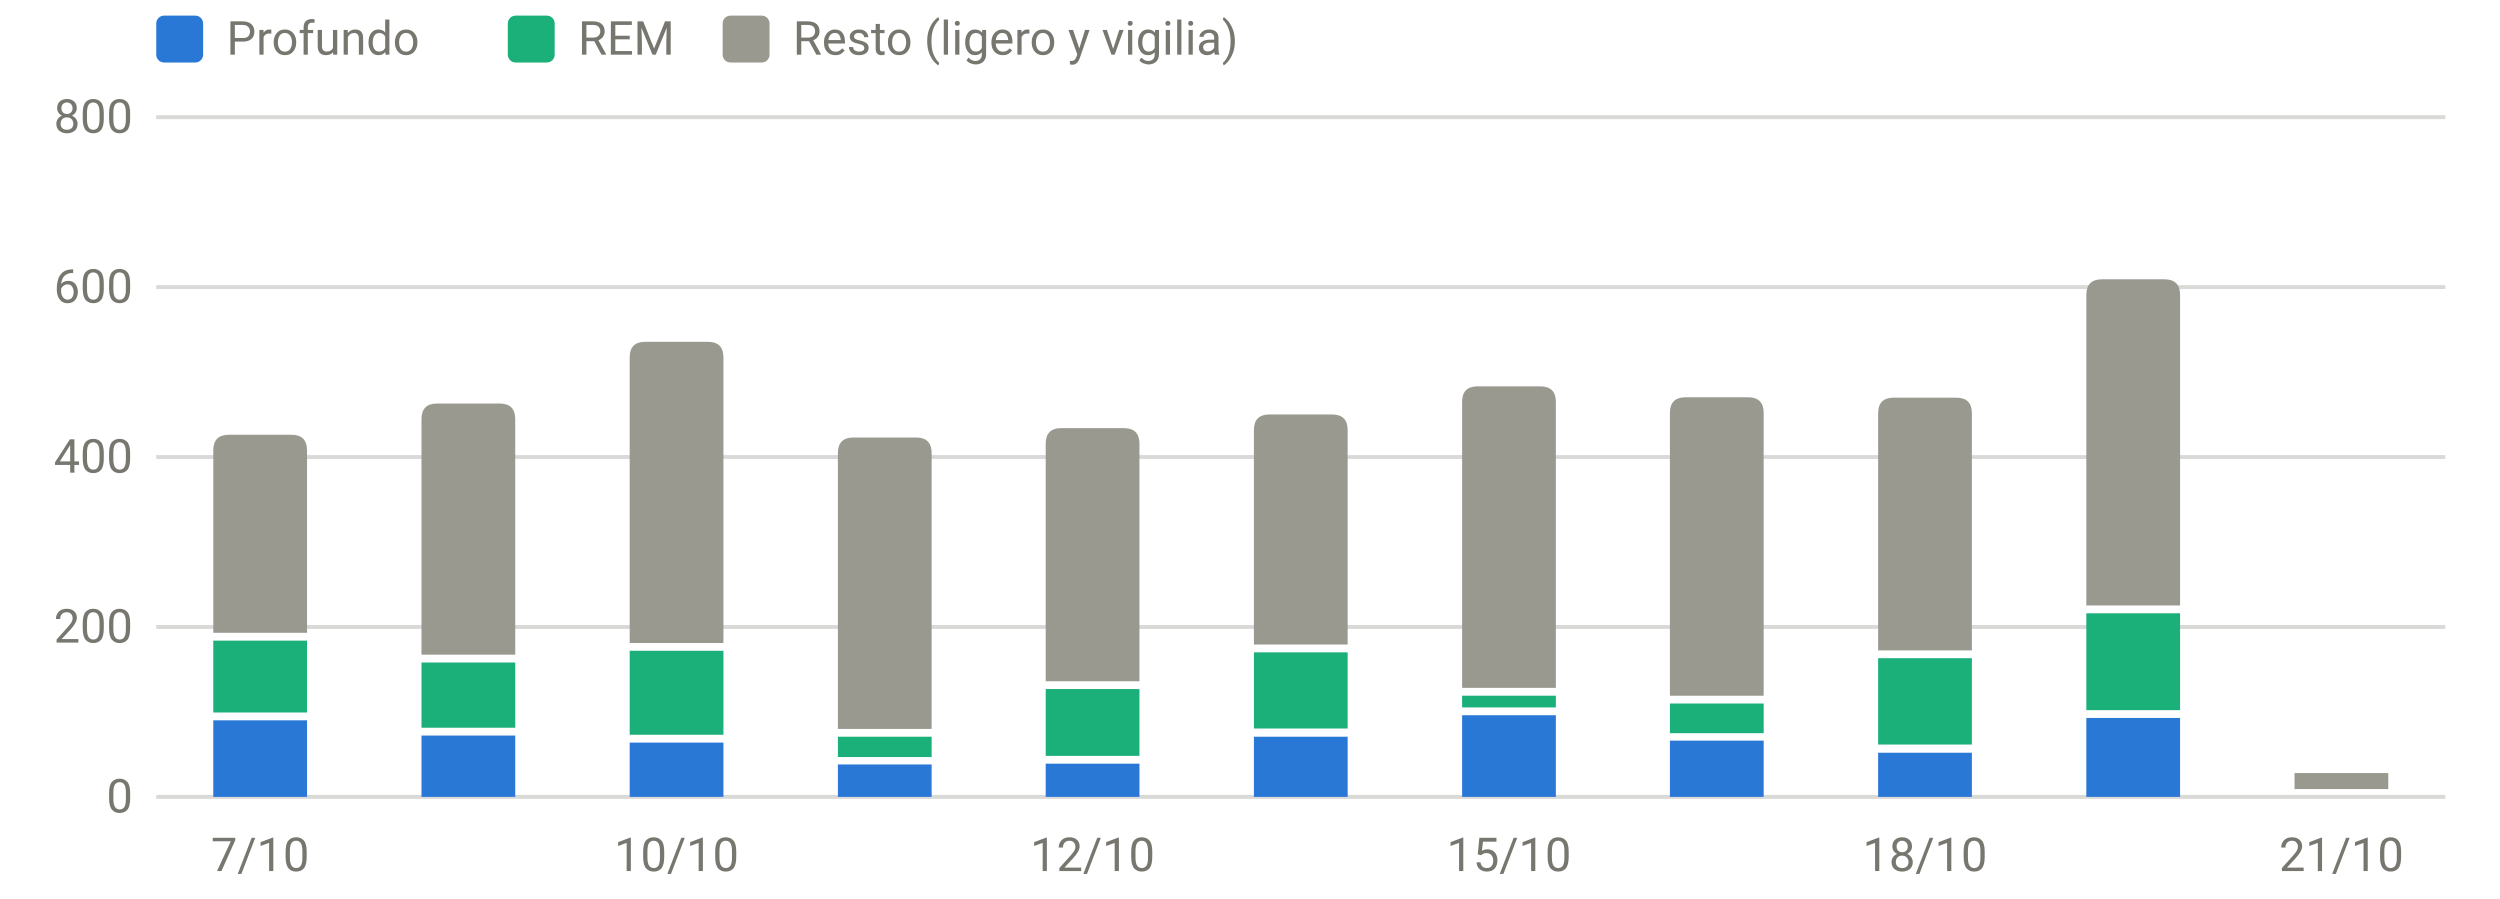
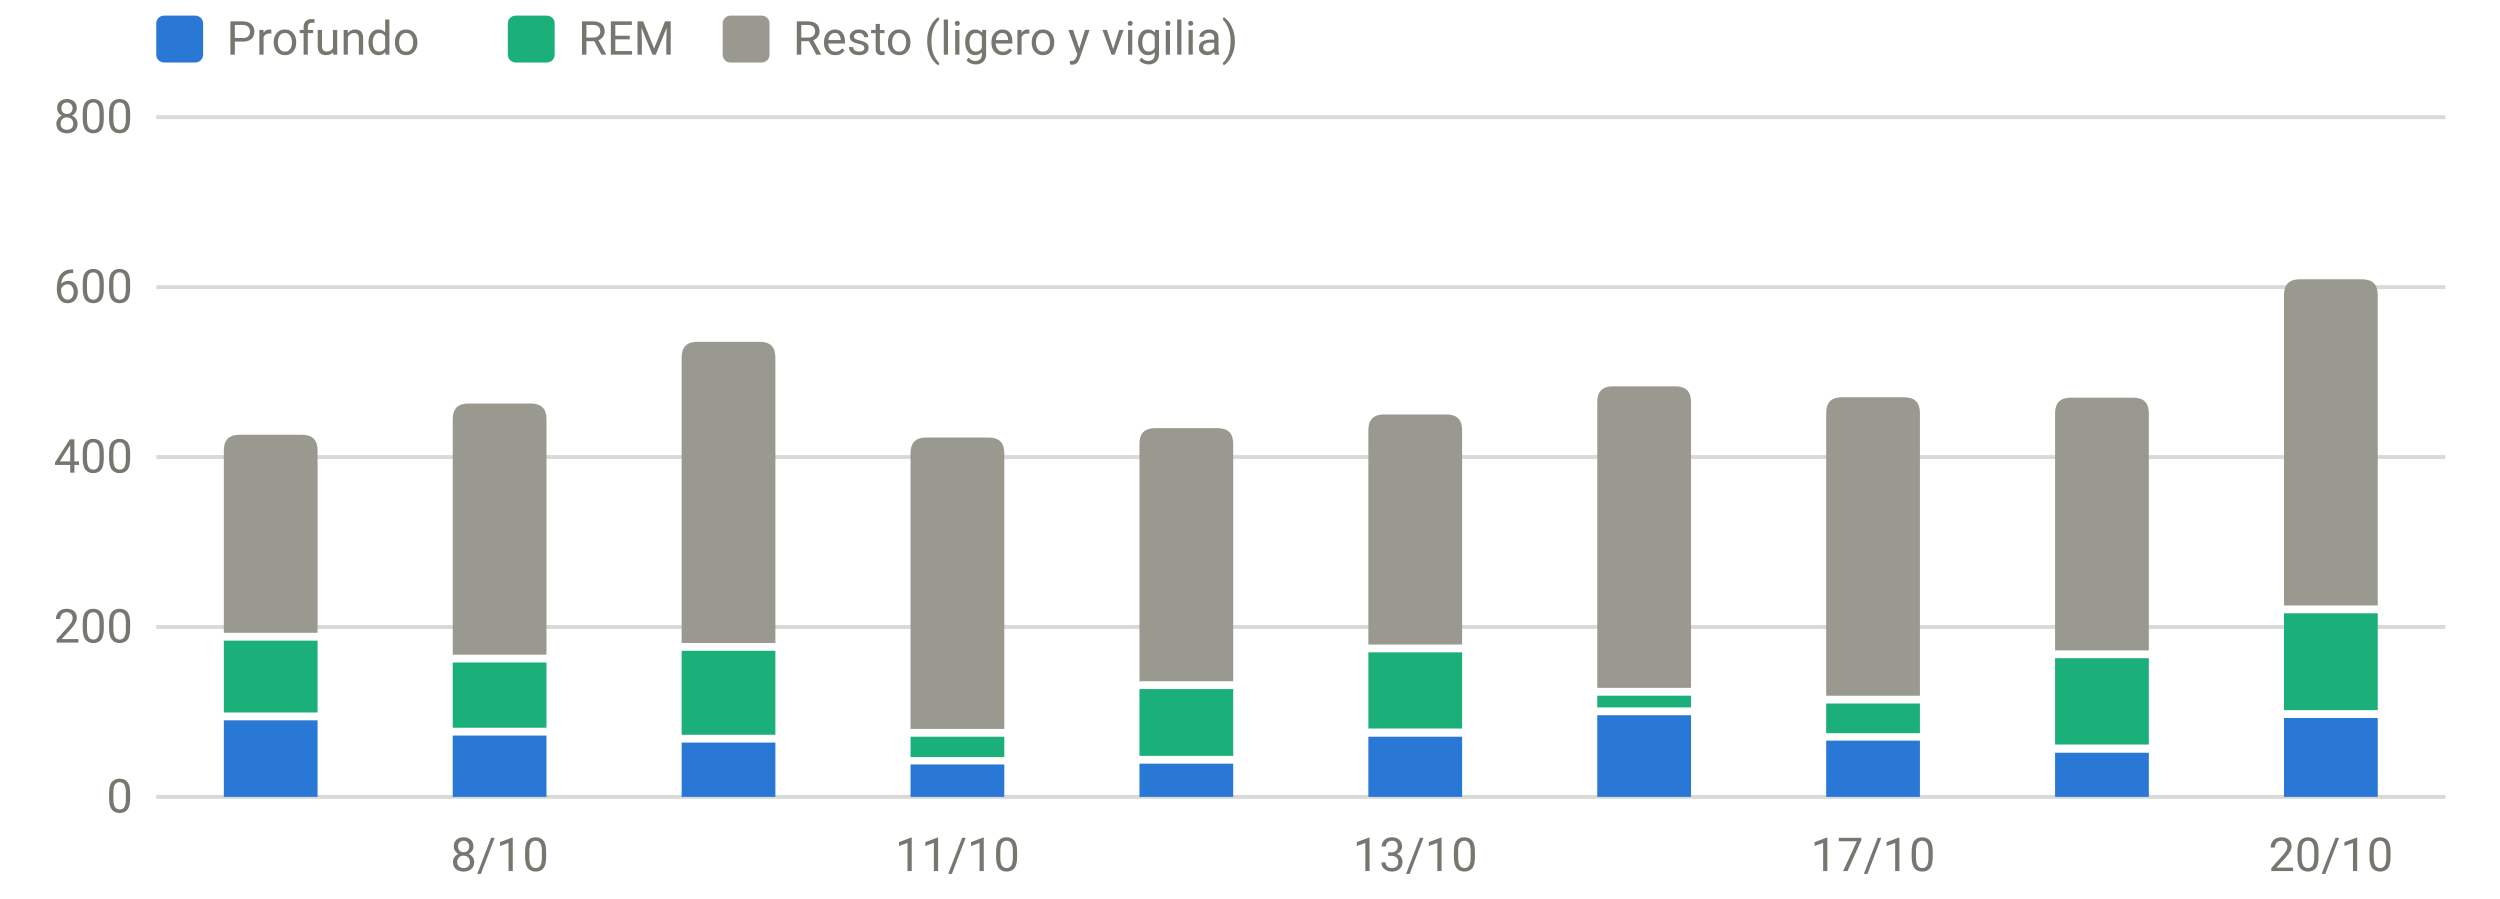
<svg xmlns="http://www.w3.org/2000/svg" viewBox="0 0 640 230" width="640" height="230" role="img" aria-label="Sueño por fases (minutos)" font-family="system-ui,-apple-system,Segoe UI,Roboto,sans-serif" font-size="12" fill="#77766f">
  <line x1="40" x2="626" y1="204.0" y2="204.0" stroke="rgba(119,118,111,0.28)" stroke-width="1" />
  <text x="34" y="208.0" text-anchor="end">0</text>
  <line x1="40" x2="626" y1="160.5" y2="160.5" stroke="rgba(119,118,111,0.28)" stroke-width="1" />
  <text x="34" y="164.5" text-anchor="end">200</text>
  <line x1="40" x2="626" y1="117.0" y2="117.0" stroke="rgba(119,118,111,0.28)" stroke-width="1" />
  <text x="34" y="121.0" text-anchor="end">400</text>
  <line x1="40" x2="626" y1="73.5" y2="73.5" stroke="rgba(119,118,111,0.28)" stroke-width="1" />
  <text x="34" y="77.5" text-anchor="end">600</text>
  <line x1="40" x2="626" y1="30.0" y2="30.0" stroke="rgba(119,118,111,0.28)" stroke-width="1" />
  <text x="34" y="34.0" text-anchor="end">800</text>
-   <text x="66.6" y="223" text-anchor="middle">7/10</text>
-   <text x="173.2" y="223" text-anchor="middle">10/10</text>
-   <text x="279.7" y="223" text-anchor="middle">12/10</text>
-   <text x="386.3" y="223" text-anchor="middle">15/10</text>
-   <text x="492.8" y="223" text-anchor="middle">18/10</text>
-   <text x="599.4" y="223" text-anchor="middle">21/10</text>
-   <rect x="54.6" y="184.4" width="24.0" height="19.6" fill="#2a78d6" />
-   <rect x="54.6" y="164.0" width="24.0" height="18.4" fill="#1baf7a" />
-   <path d="M54.6,162.0V115.3Q54.6,111.3 58.6,111.3H74.6Q78.6,111.3 78.6,115.3V162.0Z" fill="#9a9990" />
-   <rect x="107.9" y="188.3" width="24.0" height="15.7" fill="#2a78d6" />
-   <rect x="107.9" y="169.6" width="24.0" height="16.7" fill="#1baf7a" />
-   <path d="M107.9,167.6V107.3Q107.9,103.3 111.9,103.3H127.9Q131.9,103.3 131.9,107.3V167.6Z" fill="#9a9990" />
-   <rect x="161.2" y="190.1" width="24.0" height="13.9" fill="#2a78d6" />
-   <rect x="161.2" y="166.6" width="24.0" height="21.5" fill="#1baf7a" />
-   <path d="M161.2,164.6V91.5Q161.2,87.5 165.2,87.5H181.2Q185.2,87.5 185.2,91.5V164.6Z" fill="#9a9990" />
-   <rect x="214.5" y="195.7" width="24.0" height="8.3" fill="#2a78d6" />
-   <rect x="214.5" y="188.6" width="24.0" height="5.2" fill="#1baf7a" />
-   <path d="M214.5,186.6V116.0Q214.5,112.0 218.5,112.0H234.5Q238.5,112.0 238.5,116.0V186.6Z" fill="#9a9990" />
-   <rect x="267.7" y="195.5" width="24.0" height="8.5" fill="#2a78d6" />
-   <rect x="267.7" y="176.4" width="24.0" height="17.1" fill="#1baf7a" />
-   <path d="M267.7,174.4V113.6Q267.7,109.6 271.7,109.6H287.7Q291.7,109.6 291.7,113.6V174.4Z" fill="#9a9990" />
-   <rect x="321.0" y="188.6" width="24.0" height="15.4" fill="#2a78d6" />
-   <rect x="321.0" y="167.0" width="24.0" height="19.5" fill="#1baf7a" />
-   <path d="M321.0,165.0V110.1Q321.0,106.1 325.0,106.1H341.0Q345.0,106.1 345.0,110.1V165.0Z" fill="#9a9990" />
-   <rect x="374.3" y="183.1" width="24.0" height="20.9" fill="#2a78d6" />
-   <rect x="374.3" y="178.1" width="24.0" height="3.0" fill="#1baf7a" />
-   <path d="M374.3,176.1V102.9Q374.3,98.9 378.3,98.9H394.3Q398.3,98.9 398.3,102.9V176.1Z" fill="#9a9990" />
-   <rect x="427.5" y="189.6" width="24.0" height="14.4" fill="#2a78d6" />
-   <rect x="427.5" y="180.1" width="24.0" height="7.6" fill="#1baf7a" />
-   <path d="M427.5,178.1V105.7Q427.5,101.7 431.5,101.7H447.5Q451.5,101.7 451.5,105.7V178.1Z" fill="#9a9990" />
-   <rect x="480.8" y="192.7" width="24.0" height="11.3" fill="#2a78d6" />
-   <rect x="480.8" y="168.5" width="24.0" height="22.1" fill="#1baf7a" />
-   <path d="M480.8,166.5V105.8Q480.8,101.8 484.8,101.8H500.8Q504.8,101.8 504.8,105.8V166.5Z" fill="#9a9990" />
-   <rect x="534.1" y="183.8" width="24.0" height="20.2" fill="#2a78d6" />
-   <rect x="534.1" y="157.0" width="24.0" height="24.8" fill="#1baf7a" />
-   <path d="M534.1,155.0V75.5Q534.1,71.5 538.1,71.5H554.1Q558.1,71.5 558.1,75.5V155.0Z" fill="#9a9990" />
-   <rect x="587.4" y="197.9" width="24.0" height="4.1" fill="#9a9990" />
+   <text x="127.9" y="223" text-anchor="middle">8/10</text>
+   <text x="245.1" y="223" text-anchor="middle">11/10</text>
+   <text x="362.3" y="223" text-anchor="middle">13/10</text>
+   <text x="479.5" y="223" text-anchor="middle">17/10</text>
+   <text x="596.7" y="223" text-anchor="middle">20/10</text>
+   <rect x="57.3" y="184.4" width="24.0" height="19.6" fill="#2a78d6" />
+   <rect x="57.3" y="164.0" width="24.0" height="18.4" fill="#1baf7a" />
+   <path d="M57.3,162.0V115.3Q57.3,111.3 61.3,111.3H77.3Q81.3,111.3 81.3,115.3V162.0Z" fill="#9a9990" />
+   <rect x="115.9" y="188.3" width="24.0" height="15.7" fill="#2a78d6" />
+   <rect x="115.9" y="169.6" width="24.0" height="16.7" fill="#1baf7a" />
+   <path d="M115.9,167.6V107.3Q115.9,103.3 119.9,103.3H135.9Q139.9,103.3 139.9,107.3V167.6Z" fill="#9a9990" />
+   <rect x="174.5" y="190.1" width="24.0" height="13.9" fill="#2a78d6" />
+   <rect x="174.5" y="166.6" width="24.0" height="21.5" fill="#1baf7a" />
+   <path d="M174.5,164.6V91.5Q174.5,87.5 178.5,87.5H194.5Q198.5,87.5 198.5,91.5V164.6Z" fill="#9a9990" />
+   <rect x="233.1" y="195.7" width="24.0" height="8.3" fill="#2a78d6" />
+   <rect x="233.1" y="188.6" width="24.0" height="5.2" fill="#1baf7a" />
+   <path d="M233.1,186.6V116.0Q233.1,112.0 237.1,112.0H253.1Q257.1,112.0 257.1,116.0V186.6Z" fill="#9a9990" />
+   <rect x="291.7" y="195.5" width="24.0" height="8.5" fill="#2a78d6" />
+   <rect x="291.7" y="176.4" width="24.0" height="17.1" fill="#1baf7a" />
+   <path d="M291.7,174.4V113.6Q291.7,109.6 295.7,109.6H311.7Q315.7,109.6 315.7,113.6V174.4Z" fill="#9a9990" />
+   <rect x="350.3" y="188.6" width="24.0" height="15.4" fill="#2a78d6" />
+   <rect x="350.3" y="167.0" width="24.0" height="19.5" fill="#1baf7a" />
+   <path d="M350.3,165.0V110.1Q350.3,106.1 354.3,106.1H370.3Q374.3,106.1 374.3,110.1V165.0Z" fill="#9a9990" />
+   <rect x="408.9" y="183.1" width="24.0" height="20.9" fill="#2a78d6" />
+   <rect x="408.9" y="178.1" width="24.0" height="3.0" fill="#1baf7a" />
+   <path d="M408.9,176.1V102.9Q408.9,98.9 412.9,98.9H428.9Q432.9,98.9 432.9,102.9V176.1Z" fill="#9a9990" />
+   <rect x="467.5" y="189.6" width="24.0" height="14.4" fill="#2a78d6" />
+   <rect x="467.5" y="180.1" width="24.0" height="7.6" fill="#1baf7a" />
+   <path d="M467.5,178.1V105.7Q467.5,101.7 471.5,101.7H487.5Q491.5,101.7 491.5,105.7V178.1Z" fill="#9a9990" />
+   <rect x="526.1" y="192.7" width="24.0" height="11.3" fill="#2a78d6" />
+   <rect x="526.1" y="168.5" width="24.0" height="22.1" fill="#1baf7a" />
+   <path d="M526.1,166.5V105.8Q526.1,101.8 530.1,101.8H546.1Q550.1,101.8 550.1,105.8V166.5Z" fill="#9a9990" />
+   <rect x="584.7" y="183.8" width="24.0" height="20.2" fill="#2a78d6" />
+   <rect x="584.7" y="157.0" width="24.0" height="24.8" fill="#1baf7a" />
+   <path d="M584.7,155.0V75.5Q584.7,71.5 588.7,71.5H604.7Q608.7,71.5 608.7,75.5V155.0Z" fill="#9a9990" />
  <rect x="40" y="4" width="12" height="12" rx="2" fill="#2a78d6" />
  <text x="58" y="14">Profundo</text>
  <rect x="130" y="4" width="12" height="12" rx="2" fill="#1baf7a" />
  <text x="148" y="14">REM</text>
  <rect x="185" y="4" width="12" height="12" rx="2" fill="#9a9990" />
  <text x="203" y="14">Resto (ligero y vigilia)</text>
</svg>
